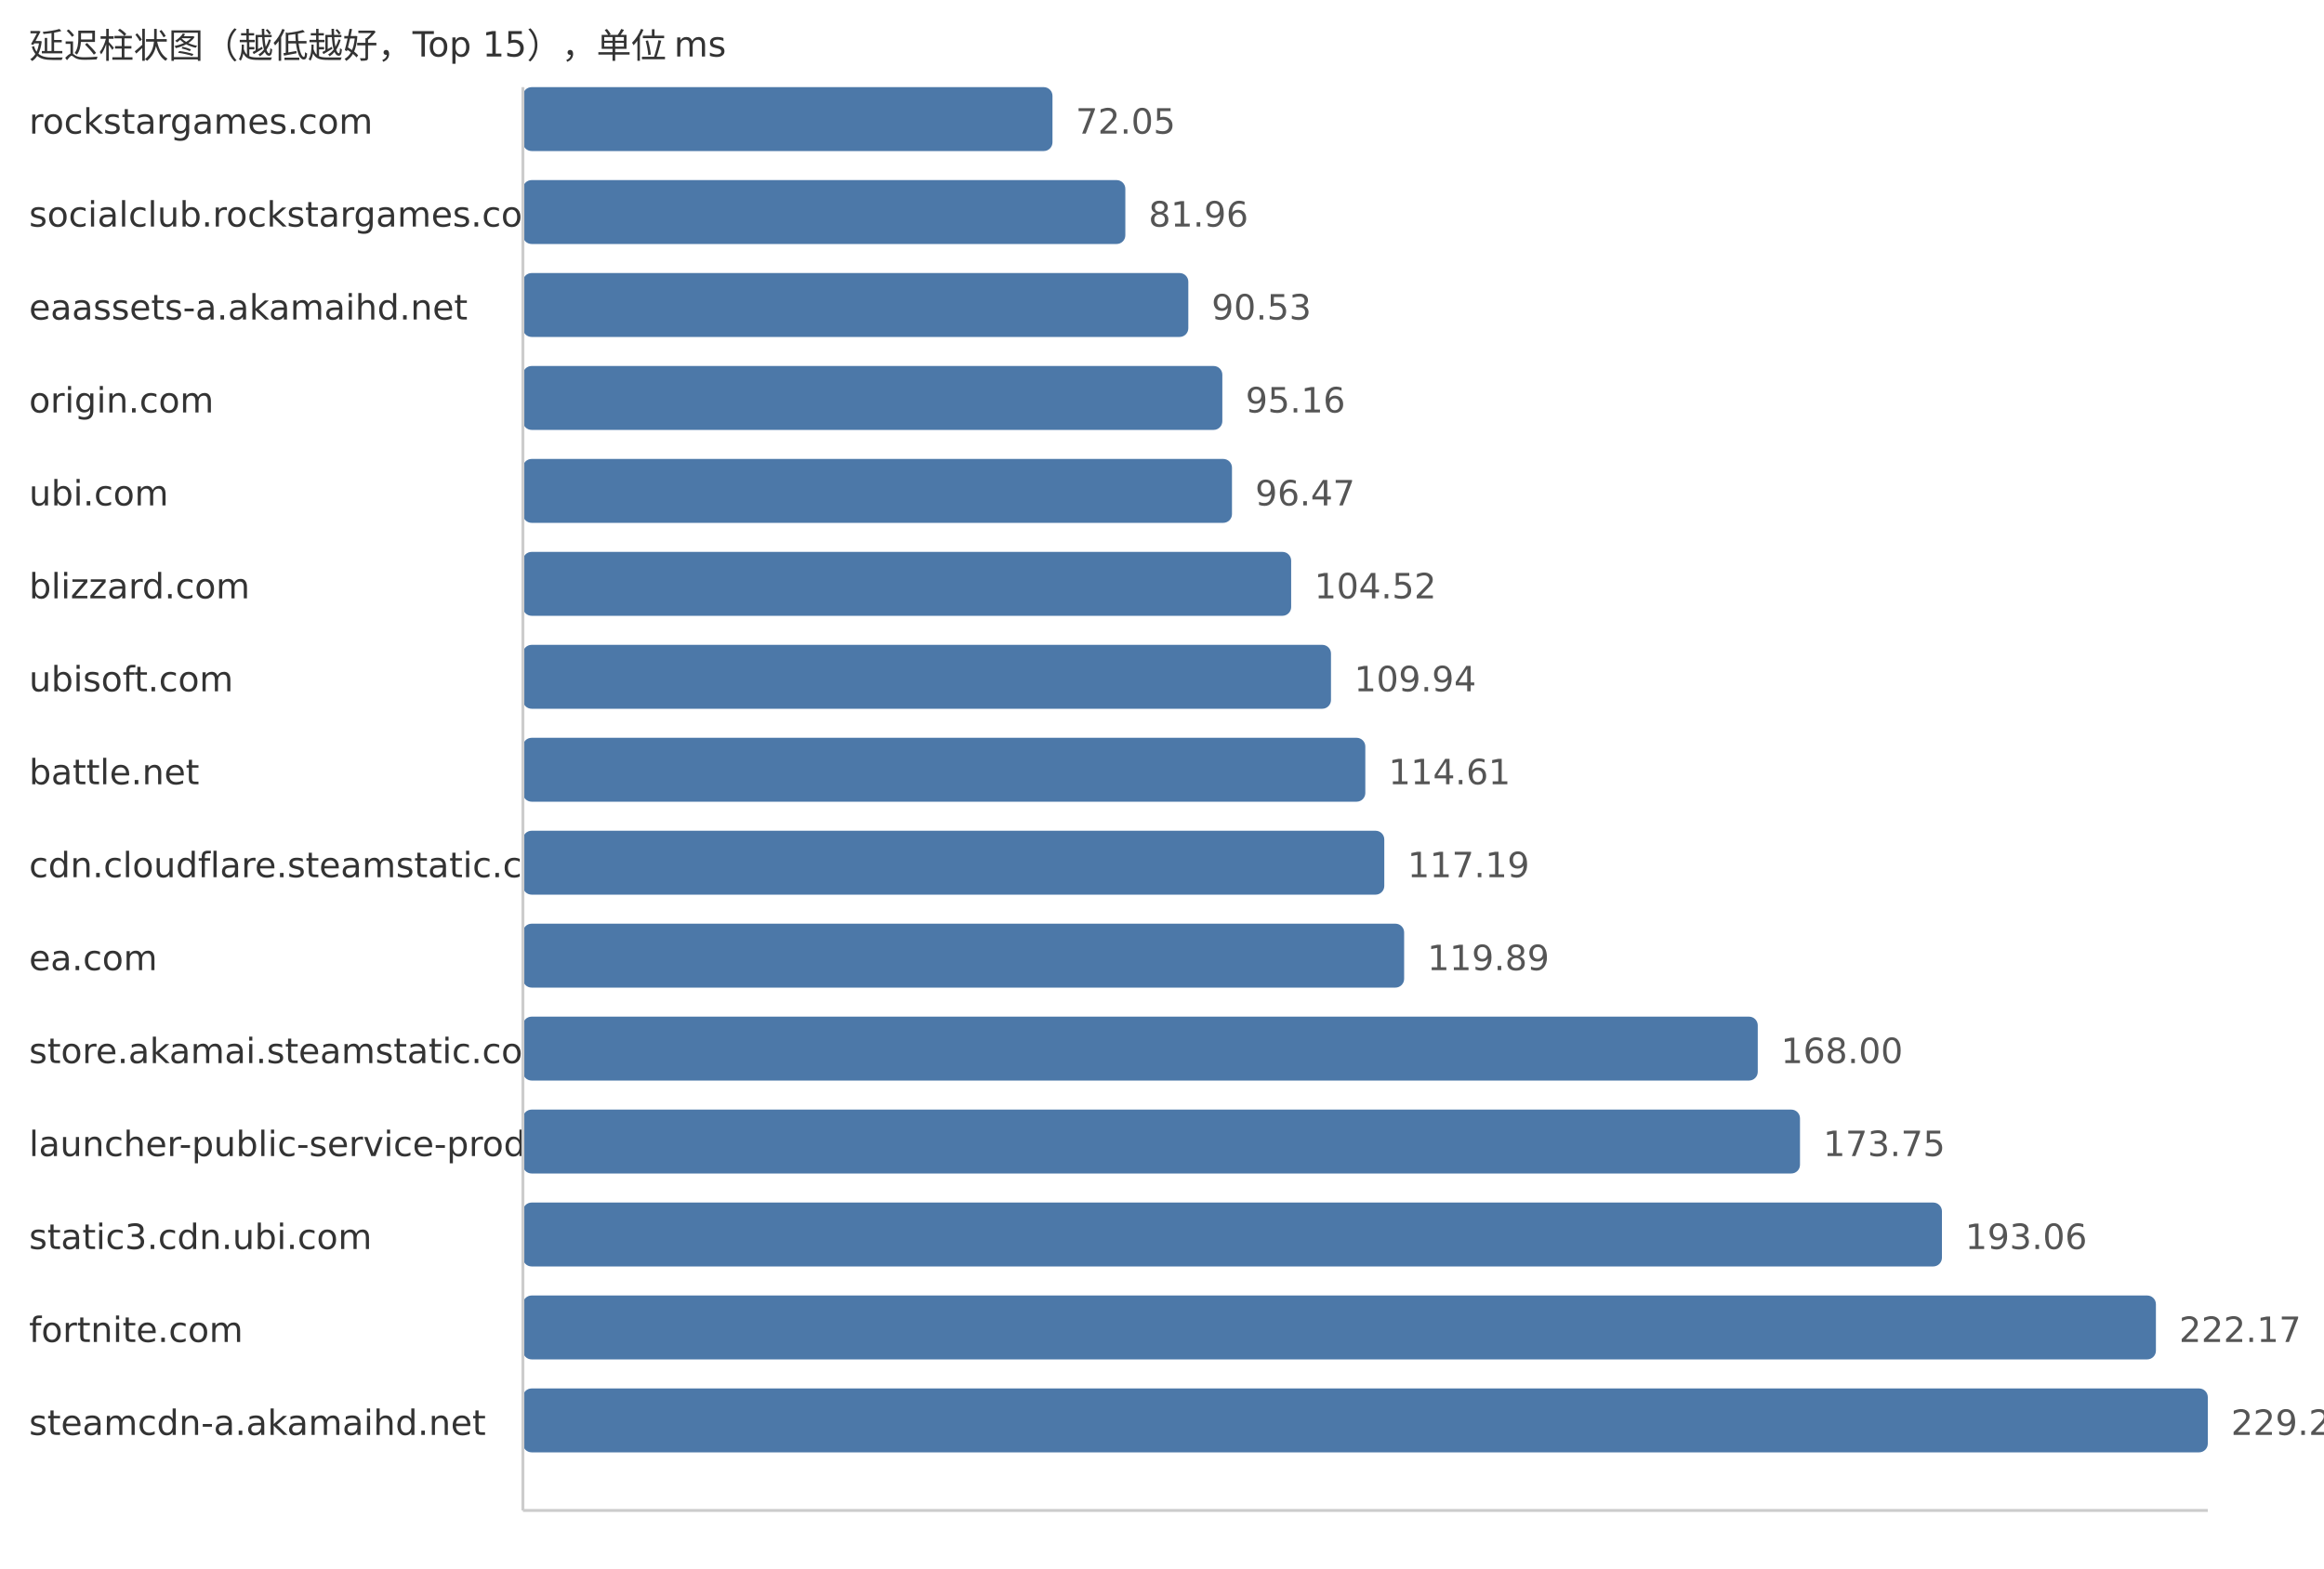
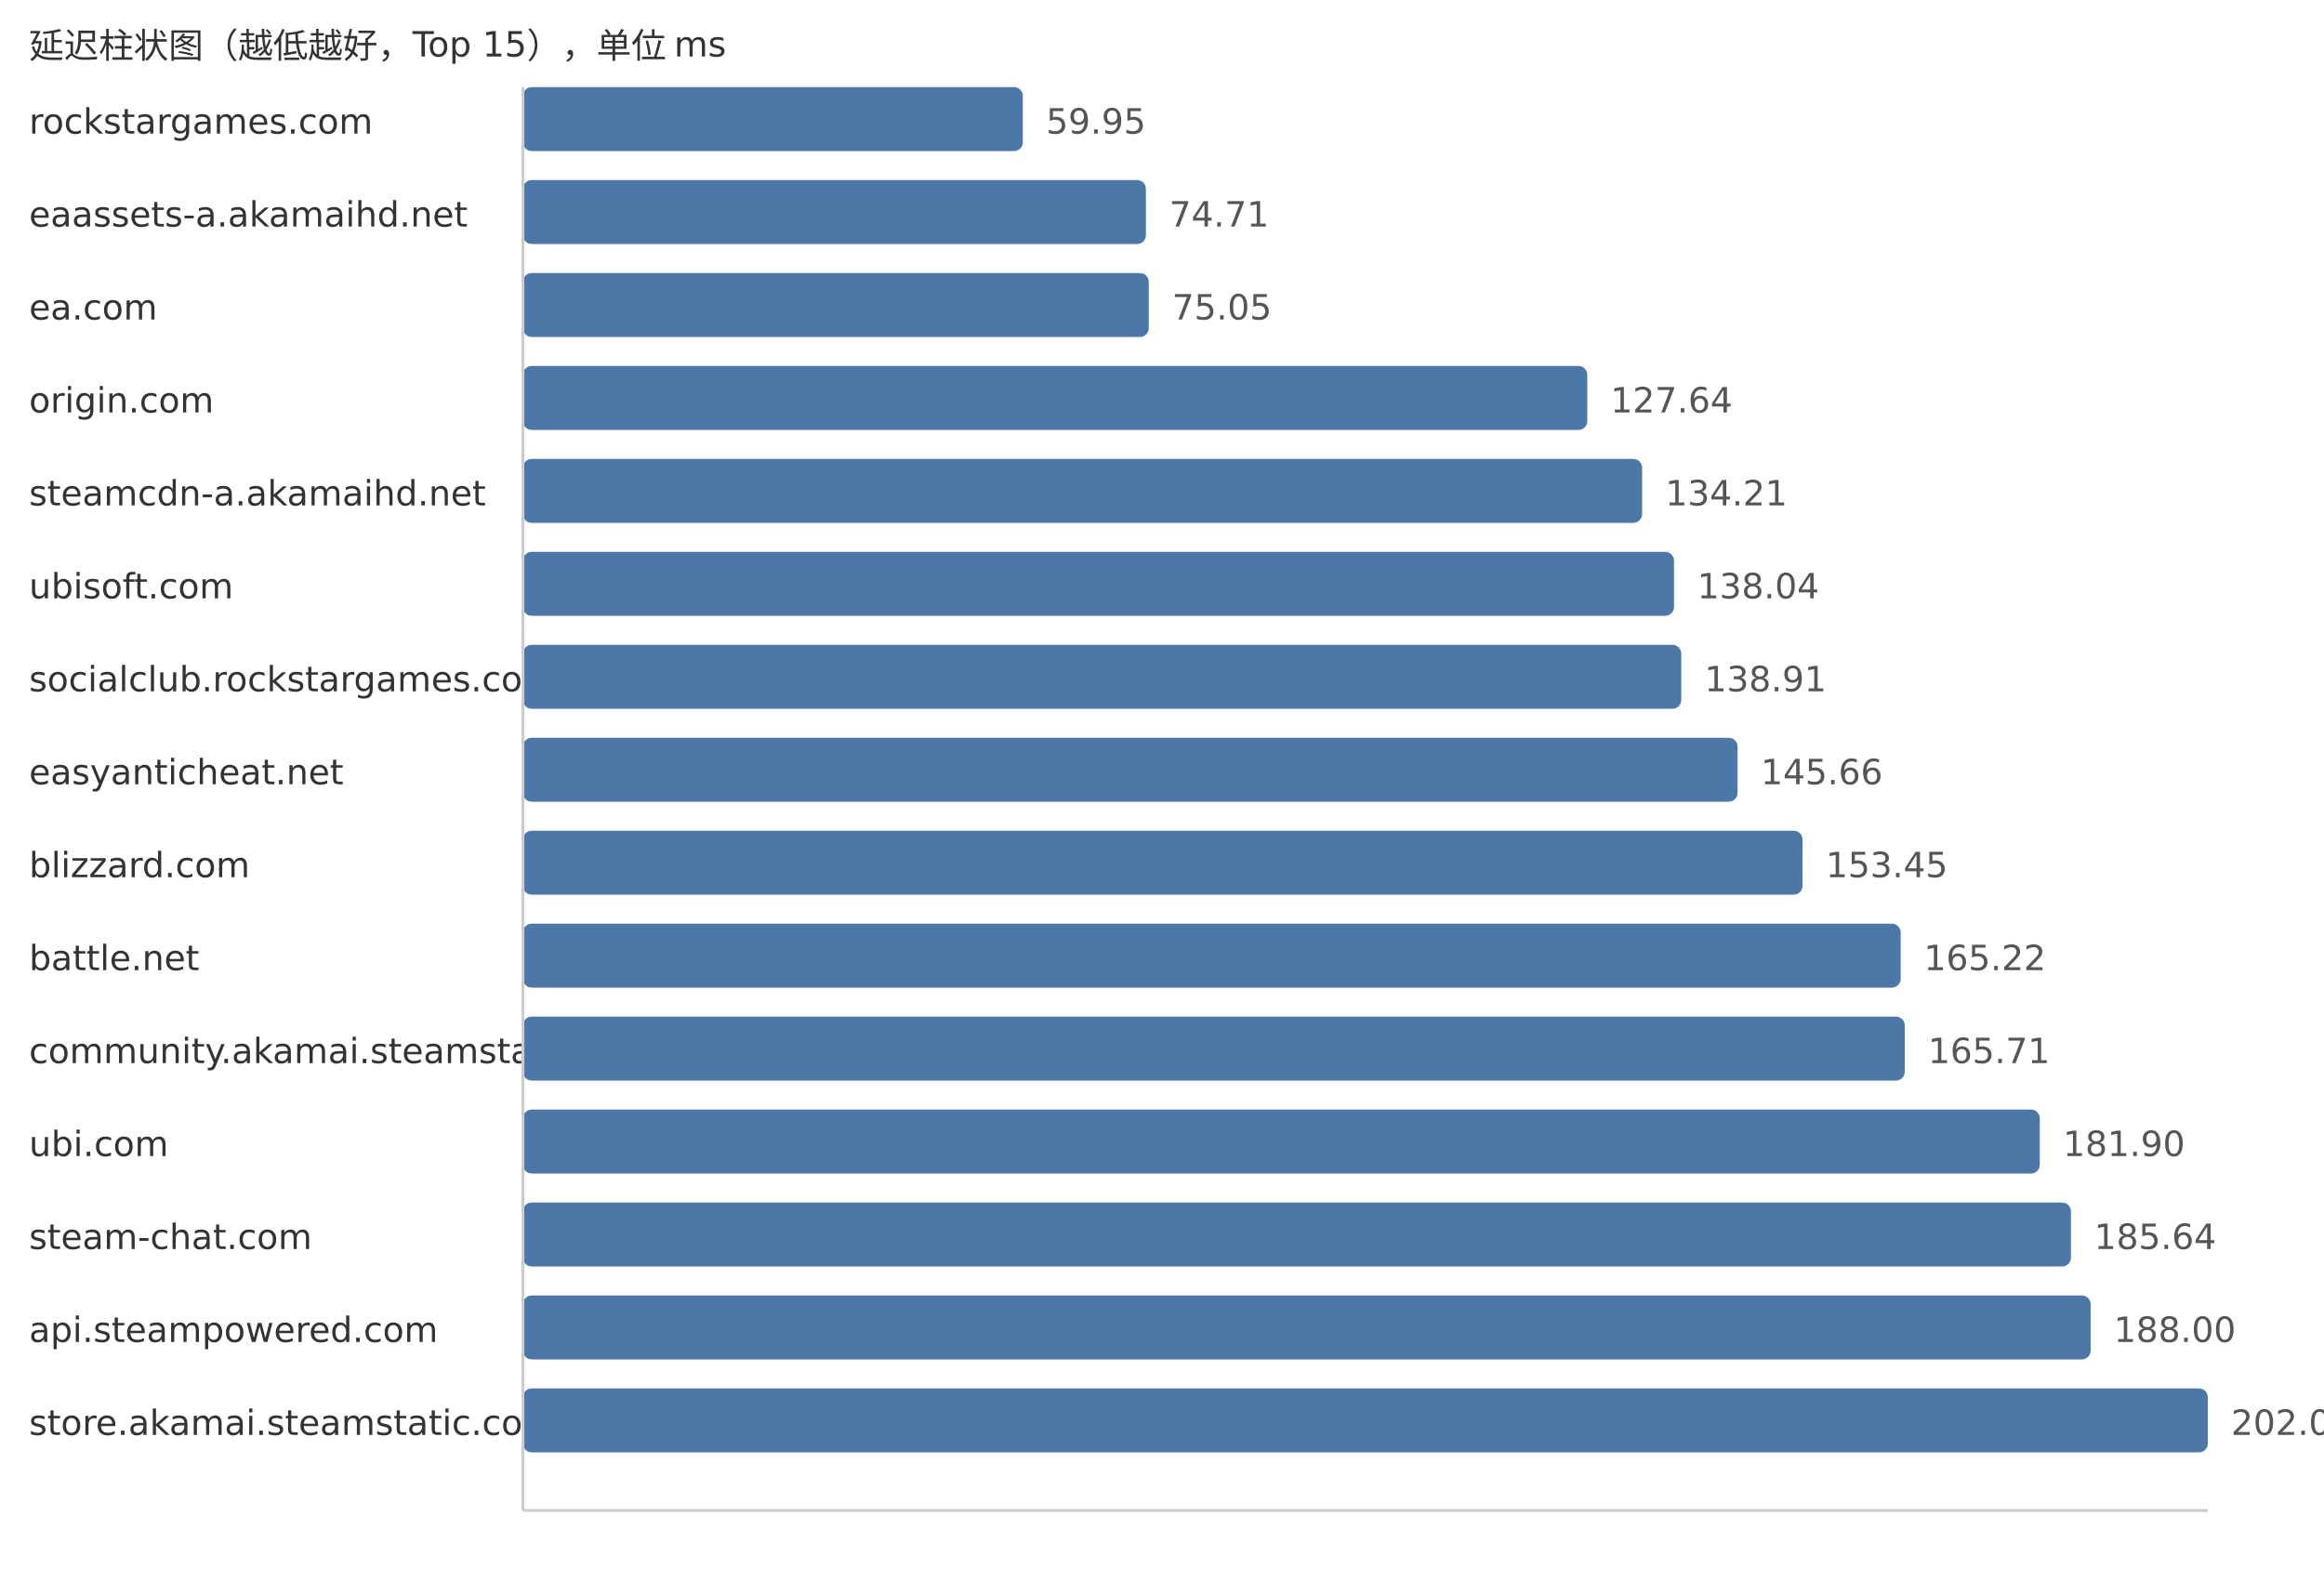
<svg xmlns="http://www.w3.org/2000/svg" width="800" height="540">
  <style> .label{font-family:DejaVu Sans,Verdana,Geneva,sans-serif;font-size:12px;fill:#333} .value{font-family:DejaVu Sans,Verdana,Geneva,sans-serif;font-size:12px;fill:#555} </style>
  <text x="10" y="20" class="label">延迟柱状图（越低越好，Top 15），单位 ms</text>
  <text x="10" y="46" class="label">rockstargames.com</text>
-   <rect x="180" y="30" width="182.3" height="22" fill="#4c78a8" rx="3" />
-   <text x="370.3" y="46" class="value">72.05</text>
-   <text x="10" y="78" class="label">socialclub.rockstargames.com</text>
-   <rect x="180" y="62" width="207.38" height="22" fill="#4c78a8" rx="3" />
-   <text x="395.38" y="78" class="value">81.96</text>
-   <text x="10" y="110" class="label">eaassets-a.akamaihd.net</text>
-   <rect x="180" y="94" width="229.06" height="22" fill="#4c78a8" rx="3" />
-   <text x="417.06" y="110" class="value">90.53</text>
+   <rect x="180" y="30" width="172.09" height="22" fill="#4c78a8" rx="3" />
+   <text x="360.09" y="46" class="value">59.95</text>
+   <text x="10" y="78" class="label">eaassets-a.akamaihd.net</text>
+   <rect x="180" y="62" width="214.46" height="22" fill="#4c78a8" rx="3" />
+   <text x="402.46" y="78" class="value">74.71</text>
+   <text x="10" y="110" class="label">ea.com</text>
+   <rect x="180" y="94" width="215.44" height="22" fill="#4c78a8" rx="3" />
+   <text x="403.44" y="110" class="value">75.05</text>
  <text x="10" y="142" class="label">origin.com</text>
-   <rect x="180" y="126" width="240.77" height="22" fill="#4c78a8" rx="3" />
-   <text x="428.77" y="142" class="value">95.16</text>
-   <text x="10" y="174" class="label">ubi.com</text>
-   <rect x="180" y="158" width="244.09" height="22" fill="#4c78a8" rx="3" />
-   <text x="432.09" y="174" class="value">96.47</text>
-   <text x="10" y="206" class="label">blizzard.com</text>
-   <rect x="180" y="190" width="264.46" height="22" fill="#4c78a8" rx="3" />
-   <text x="452.46" y="206" class="value">104.52</text>
-   <text x="10" y="238" class="label">ubisoft.com</text>
-   <rect x="180" y="222" width="278.17" height="22" fill="#4c78a8" rx="3" />
-   <text x="466.17" y="238" class="value">109.94</text>
-   <text x="10" y="270" class="label">battle.net</text>
-   <rect x="180" y="254" width="289.99" height="22" fill="#4c78a8" rx="3" />
-   <text x="477.99" y="270" class="value">114.61</text>
-   <text x="10" y="302" class="label">cdn.cloudflare.steamstatic.com</text>
-   <rect x="180" y="286" width="296.52" height="22" fill="#4c78a8" rx="3" />
-   <text x="484.52" y="302" class="value">117.19</text>
-   <text x="10" y="334" class="label">ea.com</text>
-   <rect x="180" y="318" width="303.35" height="22" fill="#4c78a8" rx="3" />
-   <text x="491.35" y="334" class="value">119.89</text>
-   <text x="10" y="366" class="label">store.akamai.steamstatic.com</text>
-   <rect x="180" y="350" width="425.08" height="22" fill="#4c78a8" rx="3" />
-   <text x="613.08" y="366" class="value">168.00</text>
-   <text x="10" y="398" class="label">launcher-public-service-prod06.ol.epicgames.com</text>
-   <rect x="180" y="382" width="439.62" height="22" fill="#4c78a8" rx="3" />
-   <text x="627.62" y="398" class="value">173.75</text>
-   <text x="10" y="430" class="label">static3.cdn.ubi.com</text>
-   <rect x="180" y="414" width="488.48" height="22" fill="#4c78a8" rx="3" />
-   <text x="676.48" y="430" class="value">193.06</text>
-   <text x="10" y="462" class="label">fortnite.com</text>
-   <rect x="180" y="446" width="562.14" height="22" fill="#4c78a8" rx="3" />
-   <text x="750.14" y="462" class="value">222.17</text>
-   <text x="10" y="494" class="label">steamcdn-a.akamaihd.net</text>
+   <rect x="180" y="126" width="366.4" height="22" fill="#4c78a8" rx="3" />
+   <text x="554.4" y="142" class="value">127.64</text>
+   <text x="10" y="174" class="label">steamcdn-a.akamaihd.net</text>
+   <rect x="180" y="158" width="385.26" height="22" fill="#4c78a8" rx="3" />
+   <text x="573.26" y="174" class="value">134.21</text>
+   <text x="10" y="206" class="label">ubisoft.com</text>
+   <rect x="180" y="190" width="396.25" height="22" fill="#4c78a8" rx="3" />
+   <text x="584.25" y="206" class="value">138.04</text>
+   <text x="10" y="238" class="label">socialclub.rockstargames.com</text>
+   <rect x="180" y="222" width="398.75" height="22" fill="#4c78a8" rx="3" />
+   <text x="586.75" y="238" class="value">138.91</text>
+   <text x="10" y="270" class="label">easyanticheat.net</text>
+   <rect x="180" y="254" width="418.13" height="22" fill="#4c78a8" rx="3" />
+   <text x="606.13" y="270" class="value">145.66</text>
+   <text x="10" y="302" class="label">blizzard.com</text>
+   <rect x="180" y="286" width="440.49" height="22" fill="#4c78a8" rx="3" />
+   <text x="628.49" y="302" class="value">153.45</text>
+   <text x="10" y="334" class="label">battle.net</text>
+   <rect x="180" y="318" width="474.28" height="22" fill="#4c78a8" rx="3" />
+   <text x="662.28" y="334" class="value">165.22</text>
+   <text x="10" y="366" class="label">community.akamai.steamstatic.com</text>
+   <rect x="180" y="350" width="475.68" height="22" fill="#4c78a8" rx="3" />
+   <text x="663.68" y="366" class="value">165.71</text>
+   <text x="10" y="398" class="label">ubi.com</text>
+   <rect x="180" y="382" width="522.16" height="22" fill="#4c78a8" rx="3" />
+   <text x="710.16" y="398" class="value">181.90</text>
+   <text x="10" y="430" class="label">steam-chat.com</text>
+   <rect x="180" y="414" width="532.89" height="22" fill="#4c78a8" rx="3" />
+   <text x="720.89" y="430" class="value">185.64</text>
+   <text x="10" y="462" class="label">api.steampowered.com</text>
+   <rect x="180" y="446" width="539.67" height="22" fill="#4c78a8" rx="3" />
+   <text x="727.67" y="462" class="value">188.00</text>
+   <text x="10" y="494" class="label">store.akamai.steamstatic.com</text>
  <rect x="180" y="478" width="580.0" height="22" fill="#4c78a8" rx="3" />
-   <text x="768.0" y="494" class="value">229.23</text>
+   <text x="768.0" y="494" class="value">202.05</text>
  <line x1="180" y1="30" x2="180" y2="520" stroke="#ccc" />
  <line x1="180" y1="520" x2="760" y2="520" stroke="#ccc" />
</svg>
